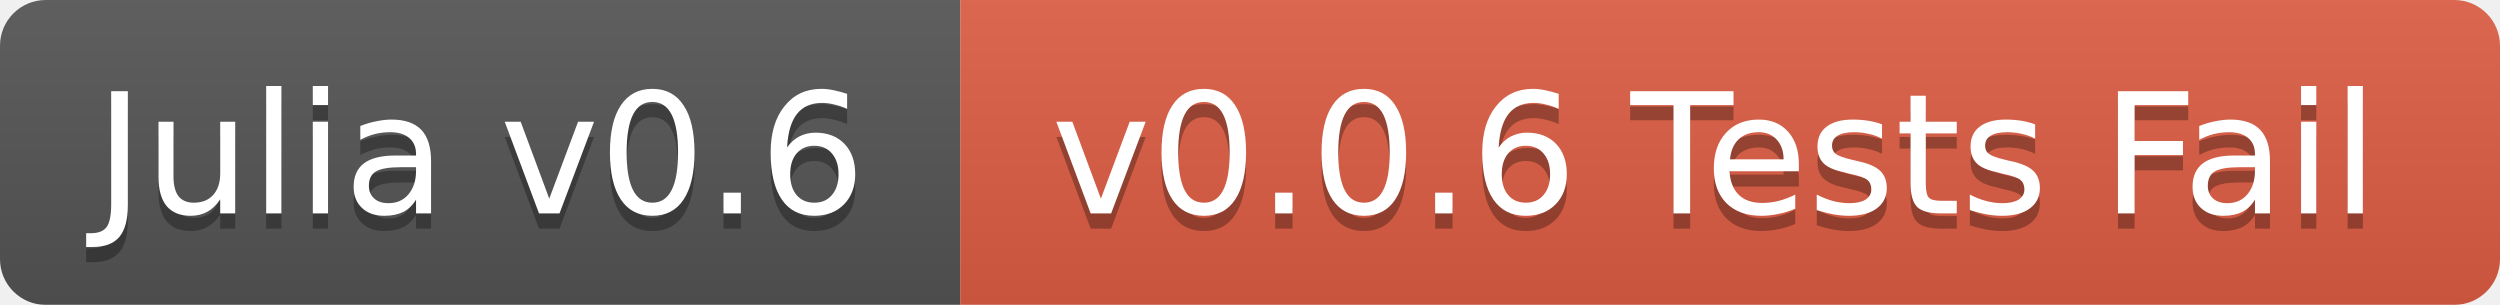
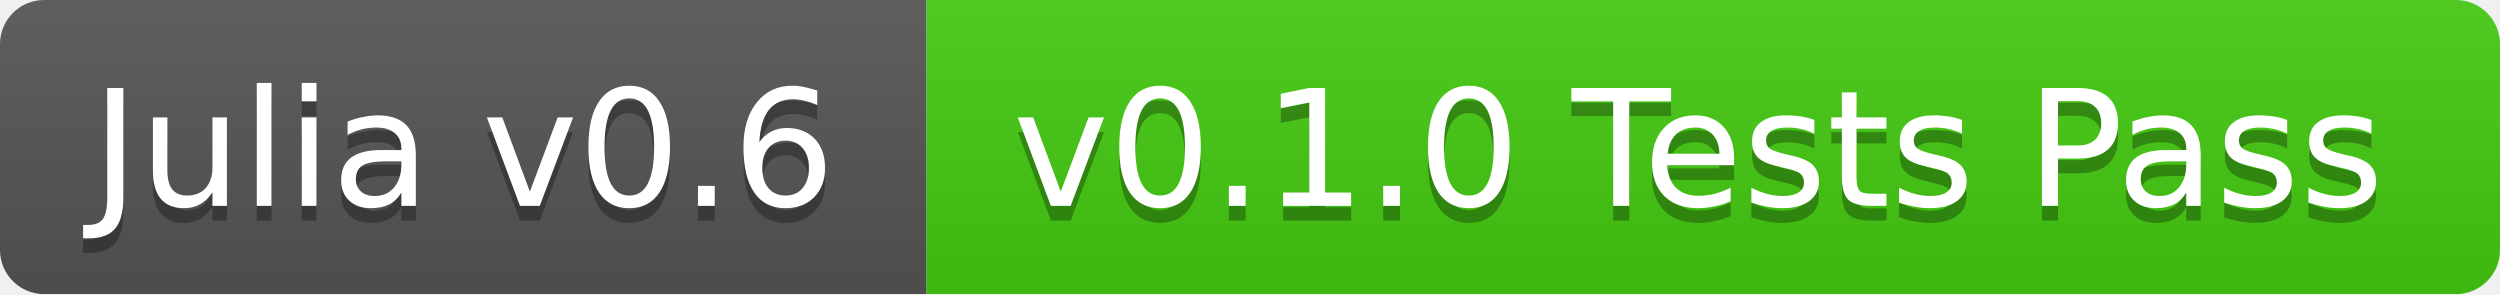
- <svg xmlns="http://www.w3.org/2000/svg" width="164" height="20">
+ <svg xmlns="http://www.w3.org/2000/svg" width="170" height="20">
  <linearGradient id="b" x2="0" y2="100%">
    <stop offset="0" stop-color="#bbb" stop-opacity=".1" />
    <stop offset="1" stop-opacity=".1" />
  </linearGradient>
  <mask id="a">
-     <rect width="164" height="20" rx="3" fill="#fff" />
+     <rect width="170" height="20" rx="3" fill="#fff" />
  </mask>
  <g mask="url(#a)">
    <path fill="#555" d="M0 0h63v20H0z" />
-     <path fill="#e05d44" d="M63 0h101v20H63z" />
-     <path fill="url(#b)" d="M0 0h164v20H0z" />
+     <path fill="#4c1" d="M63 0h107v20H63z" />
+     <path fill="url(#b)" d="M0 0h170v20H0z" />
  </g>
  <g fill="#fff" text-anchor="middle" font-family="DejaVu Sans,Verdana,Geneva,sans-serif" font-size="11">
    <text x="31.5" y="15" fill="#010101" fill-opacity=".3">Julia v0.6</text>
    <text x="31.5" y="14">Julia v0.6</text>
-     <text x="112.5" y="15" fill="#010101" fill-opacity=".3">v0.0.6 Tests Fail</text>
-     <text x="112.5" y="14">v0.0.6 Tests Fail</text>
+     <text x="115.5" y="15" fill="#010101" fill-opacity=".3">v0.1.0 Tests Pass</text>
+     <text x="115.5" y="14">v0.1.0 Tests Pass</text>
  </g>
</svg>
